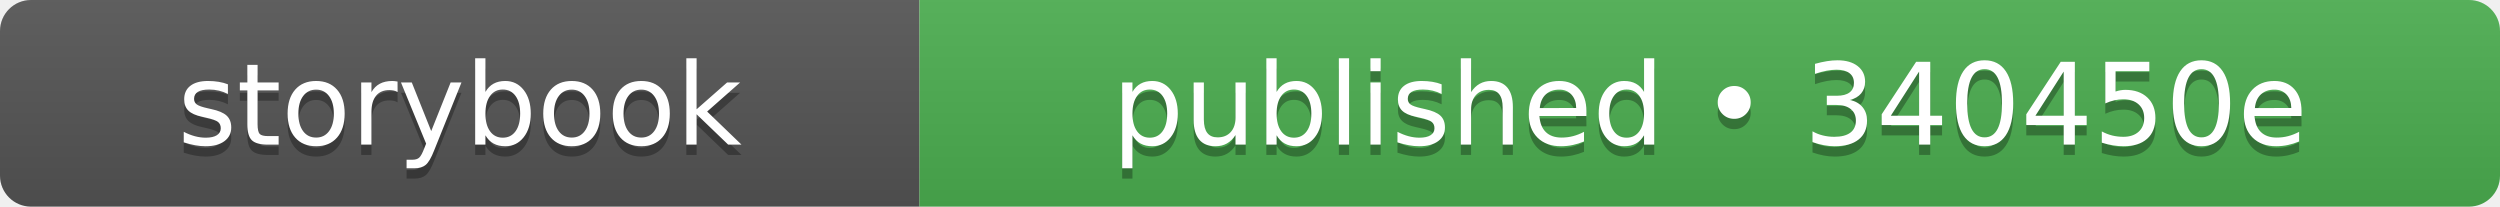
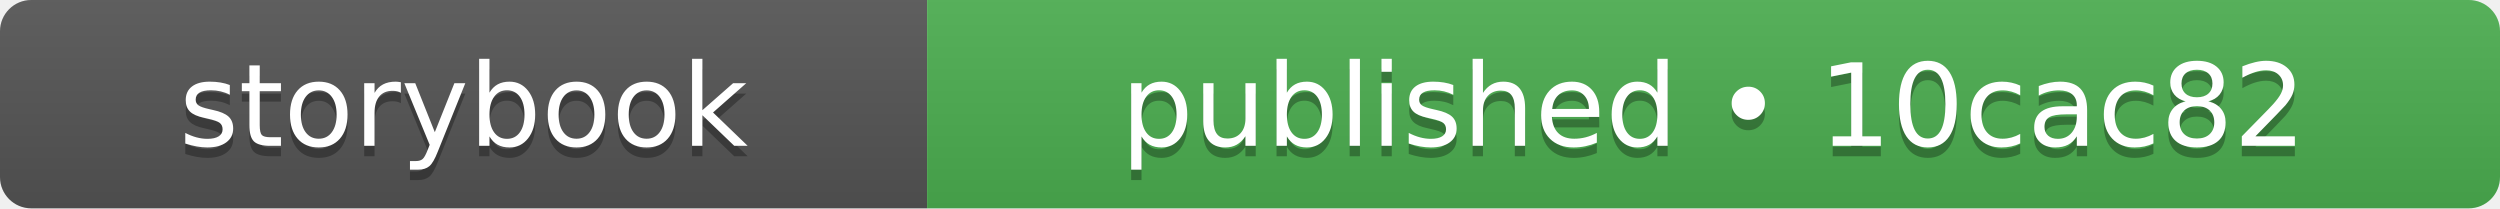
- <svg xmlns="http://www.w3.org/2000/svg" width="242" height="20" role="img" aria-label="storybook: published • 340450e">
+ <svg xmlns="http://www.w3.org/2000/svg" width="240" height="20" role="img" aria-label="storybook: published • 10cac82">
  <linearGradient id="s" x2="0" y2="100%">
    <stop offset="0" stop-color="#bbb" stop-opacity=".1" />
    <stop offset="1" stop-opacity=".1" />
  </linearGradient>
  <clipPath id="r">
-     <rect width="242" height="20" rx="3" fill="#fff" />
+     <rect width="240" height="20" rx="3" fill="#fff" />
  </clipPath>
  <g clip-path="url(#r)">
    <rect width="89" height="20" fill="#555555" />
-     <rect x="89" width="153" height="20" fill="#4caf50" />
-     <rect width="242" height="20" fill="url(#s)" />
+     <rect x="89" width="151" height="20" fill="#4caf50" />
+     <rect width="240" height="20" fill="url(#s)" />
  </g>
  <g fill="#fff" text-anchor="middle" font-family="Verdana,Geneva,DejaVu Sans,sans-serif" text-rendering="geometricPrecision" font-size="110">
    <text aria-hidden="true" x="445" y="150" fill="#010101" fill-opacity=".3" transform="scale(.1)" textLength="650">storybook</text>
    <text x="445" y="140" transform="scale(.1)" fill="#fff" textLength="650">storybook</text>
-     <text aria-hidden="true" x="1655" y="150" fill="#010101" fill-opacity=".3" transform="scale(.1)" textLength="1290">published • 340450e</text>
-     <text x="1655" y="140" transform="scale(.1)" fill="#fff" textLength="1290">published • 340450e</text>
+     <text aria-hidden="true" x="1645" y="150" fill="#010101" fill-opacity=".3" transform="scale(.1)" textLength="1270">published • 10cac82</text>
+     <text x="1645" y="140" transform="scale(.1)" fill="#fff" textLength="1270">published • 10cac82</text>
  </g>
</svg>
